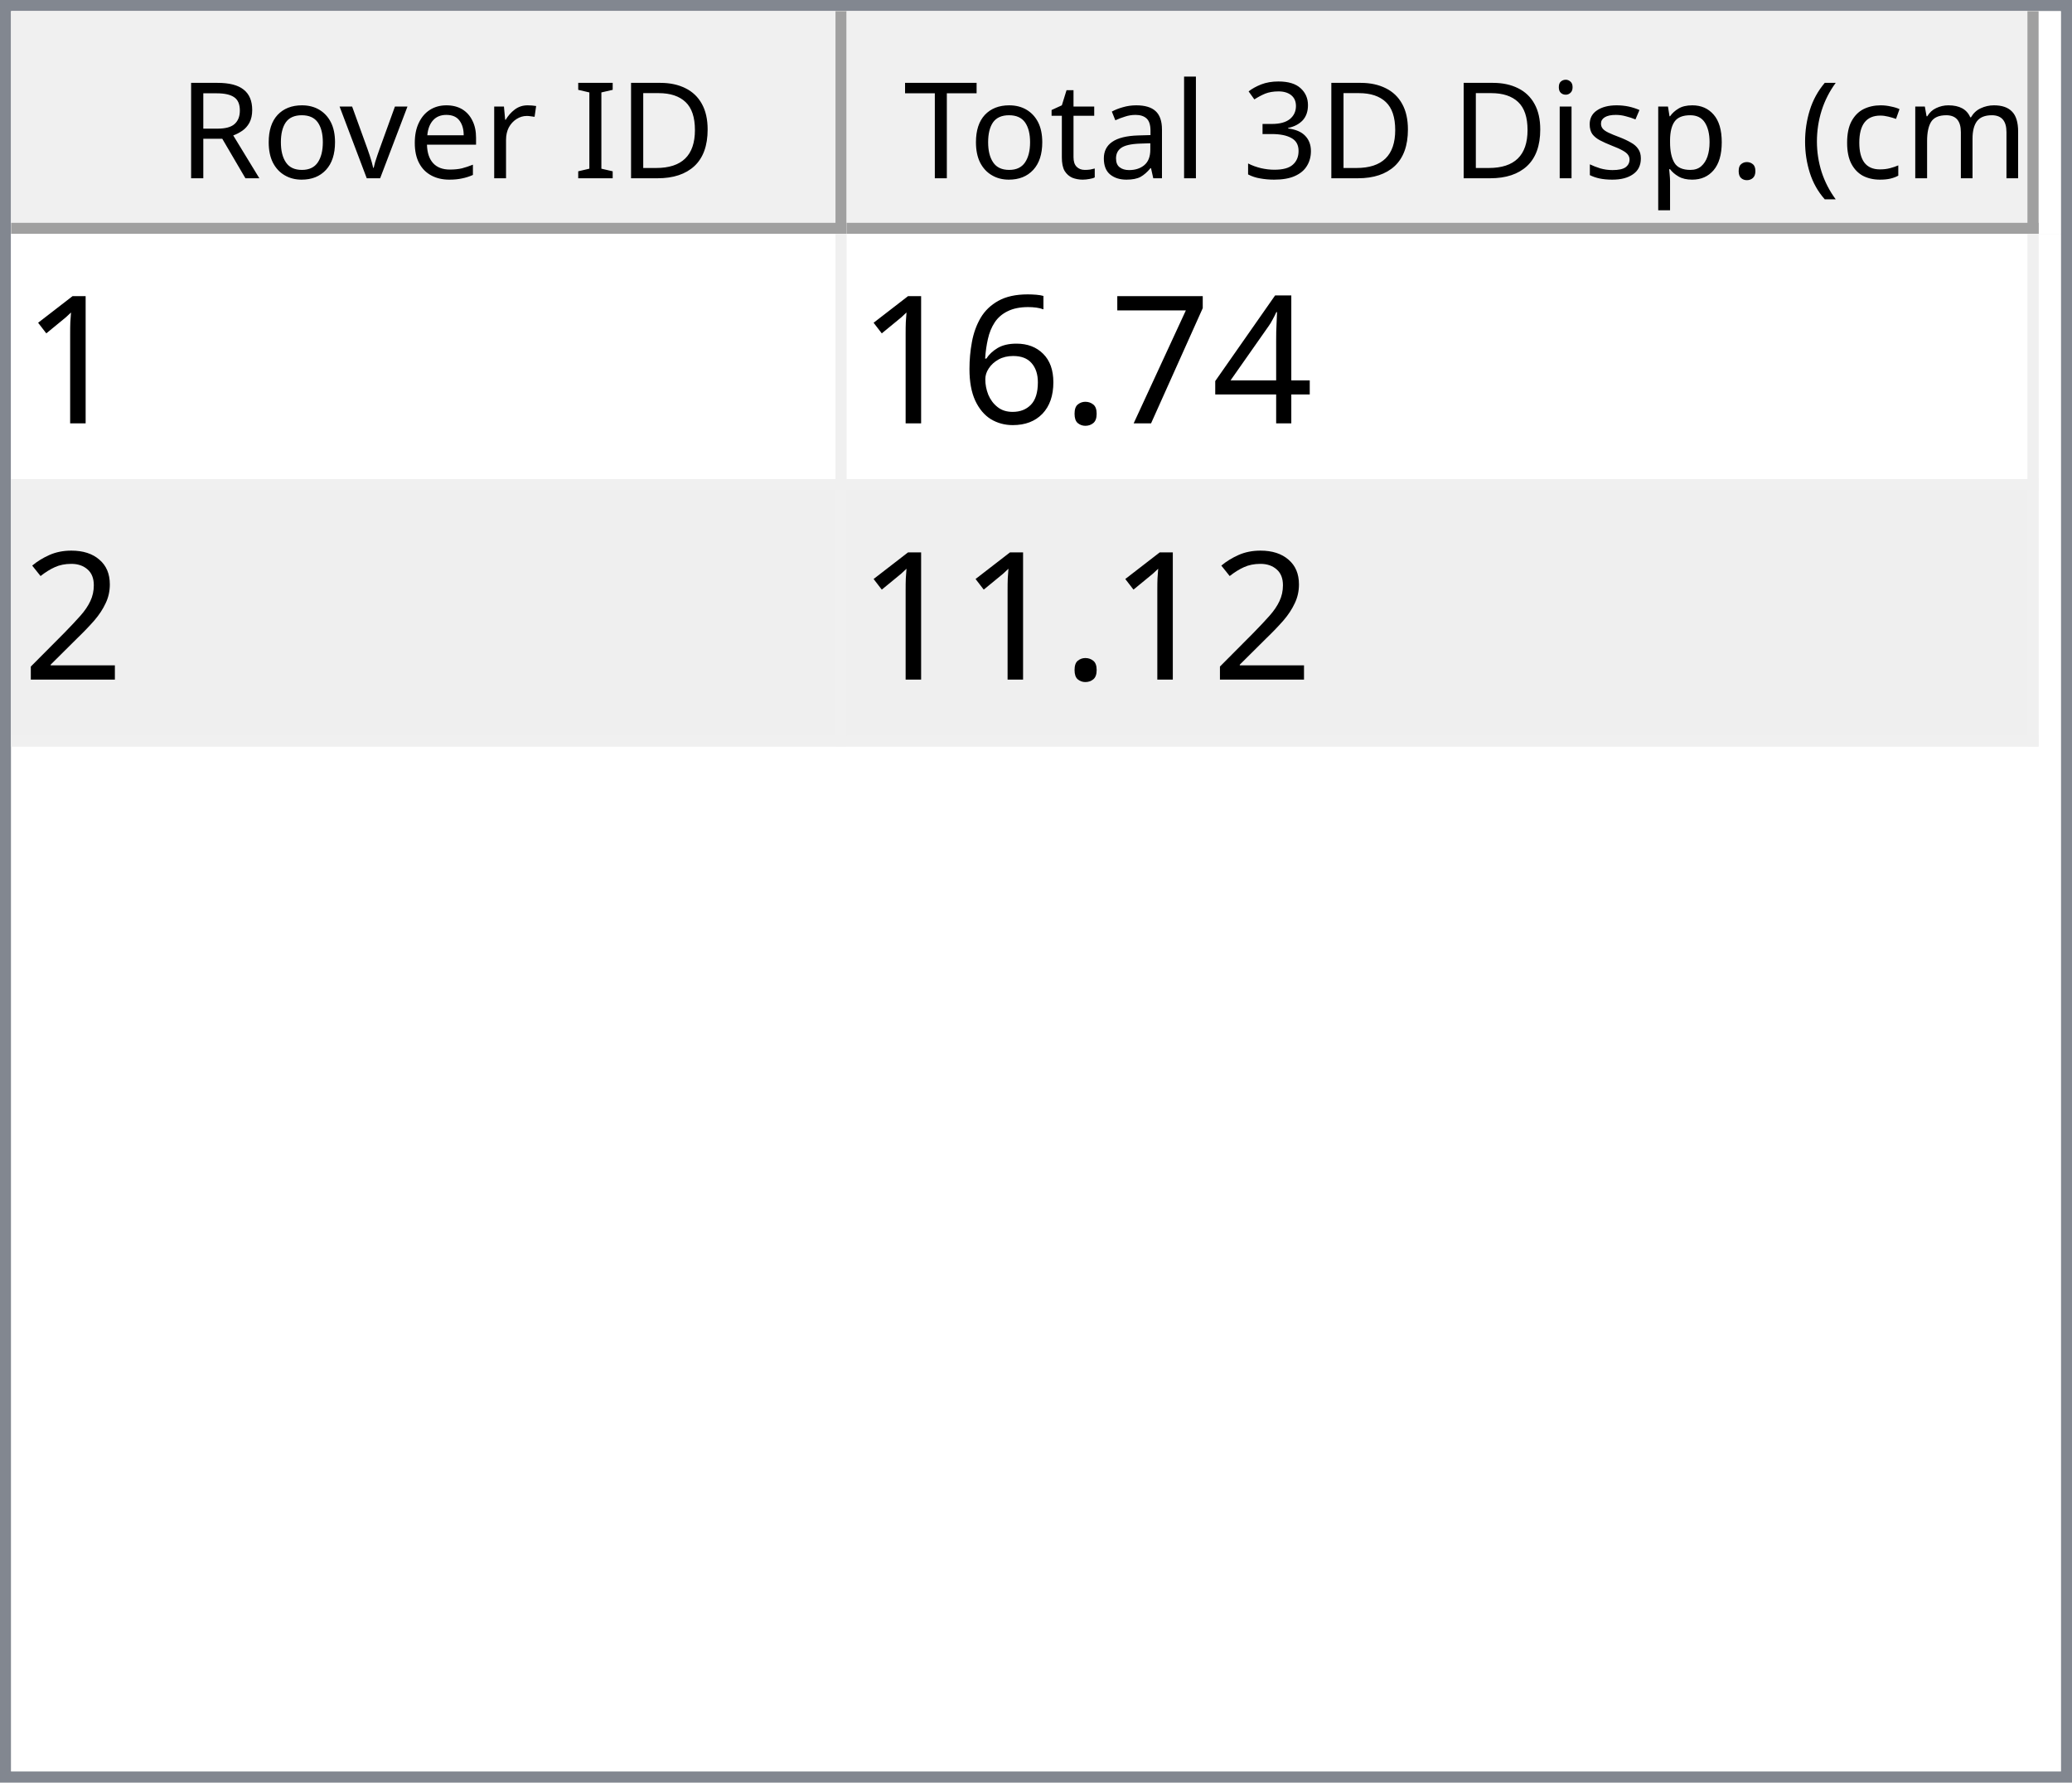
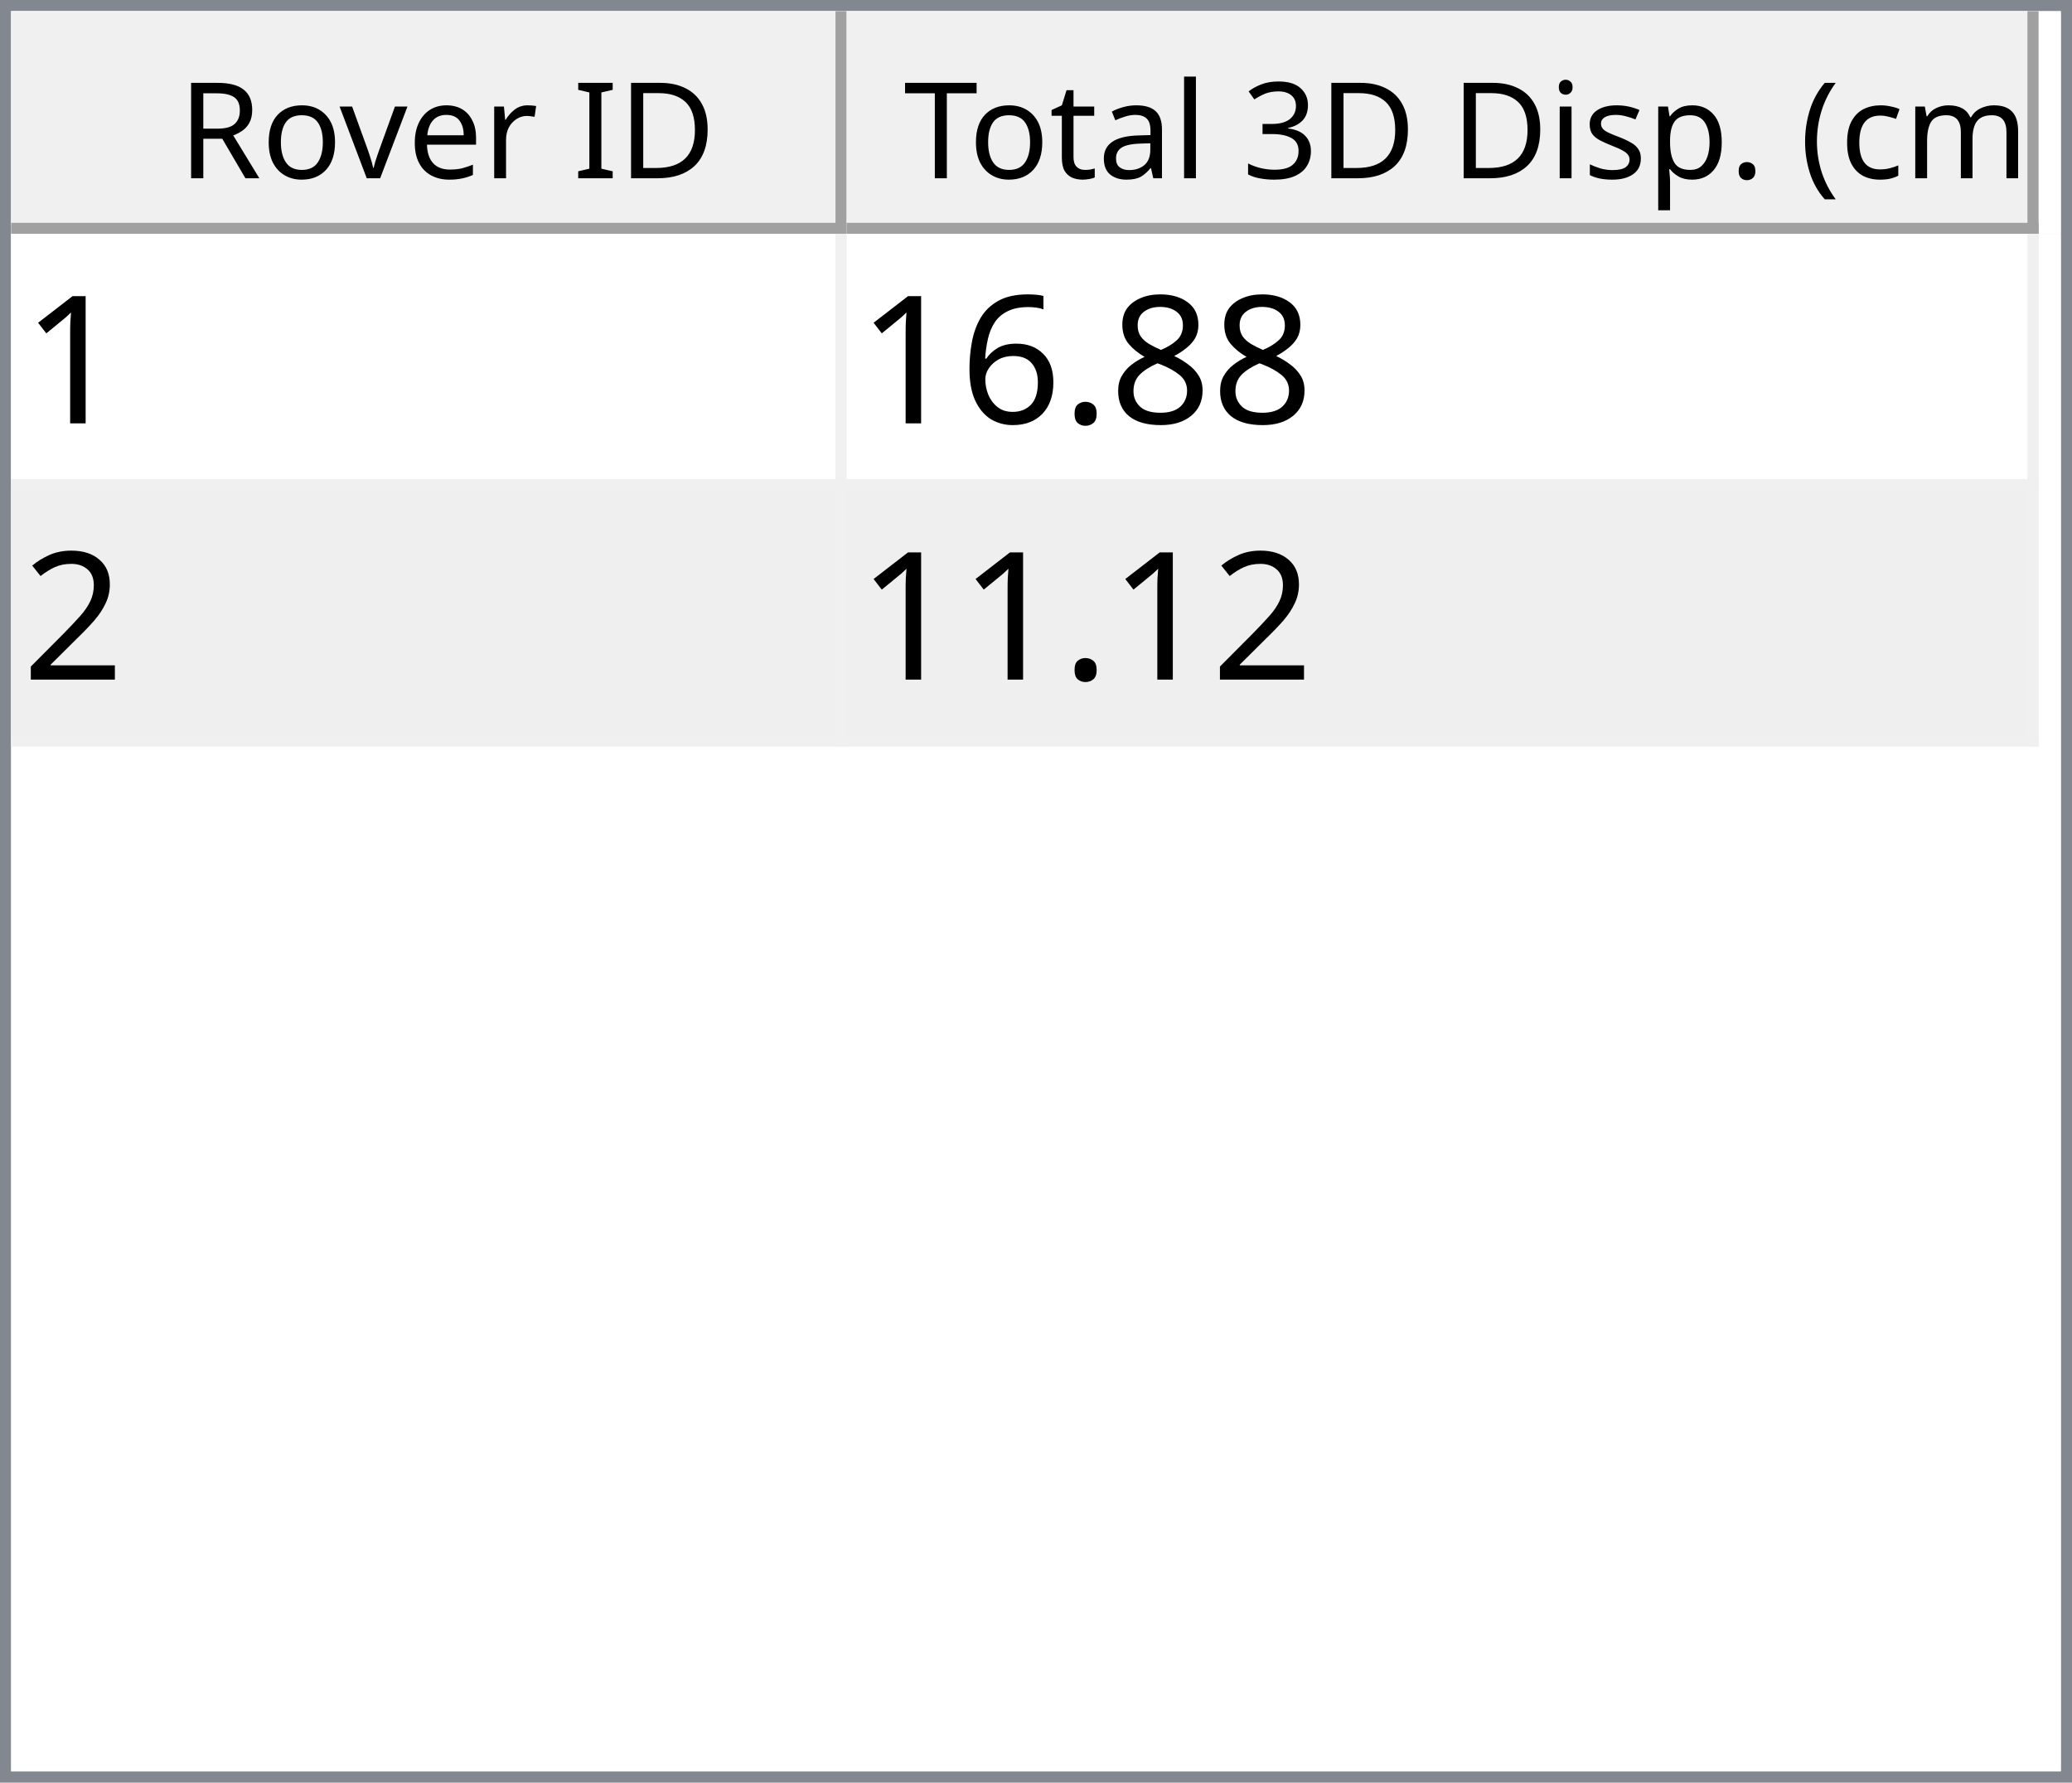
<svg xmlns="http://www.w3.org/2000/svg" style="fill-opacity:1; color-rendering:auto; color-interpolation:auto; text-rendering:auto; stroke:black; stroke-linecap:square; stroke-miterlimit:10; shape-rendering:auto; stroke-opacity:1; fill:black; stroke-dasharray:none; font-weight:normal; stroke-width:1; font-family:'Dialog'; font-style:normal; stroke-linejoin:miter; font-size:12px; stroke-dashoffset:0; image-rendering:auto;" width="186" height="160">
  <defs id="genericDefs" />
  <g>
    <defs id="defs1">
      <clipPath clipPathUnits="userSpaceOnUse" id="clipPath1">
        <path d="M0 0 L186 0 L186 160 L0 160 L0 0 Z" />
      </clipPath>
      <clipPath clipPathUnits="userSpaceOnUse" id="clipPath2">
        <path d="M0 0 L0 160 L186 160 L186 0 Z" />
      </clipPath>
      <clipPath clipPathUnits="userSpaceOnUse" id="clipPath3">
        <path d="M0 0 L0 20 L184 20 L184 0 Z" />
      </clipPath>
      <clipPath clipPathUnits="userSpaceOnUse" id="clipPath4">
        <path d="M0 0 L0 20 L75 20 L75 0 Z" />
      </clipPath>
      <clipPath clipPathUnits="userSpaceOnUse" id="clipPath5">
        <path d="M1 1 L1 19 L74 19 L74 1 Z" />
      </clipPath>
      <clipPath clipPathUnits="userSpaceOnUse" id="clipPath6">
        <path d="M0 0 L0 18 L73 18 L73 0 Z" />
      </clipPath>
      <clipPath clipPathUnits="userSpaceOnUse" id="clipPath7">
        <path d="M-0.5 -0.5 L-0.5 19.5 L74.5 19.5 L74.5 -0.5 Z" />
      </clipPath>
      <clipPath clipPathUnits="userSpaceOnUse" id="clipPath8">
        <path d="M0 0 L0 20 L107 20 L107 0 Z" />
      </clipPath>
      <clipPath clipPathUnits="userSpaceOnUse" id="clipPath9">
        <path d="M1 1 L1 19 L106 19 L106 1 Z" />
      </clipPath>
      <clipPath clipPathUnits="userSpaceOnUse" id="clipPath10">
        <path d="M0 0 L0 18 L105 18 L105 0 Z" />
      </clipPath>
      <clipPath clipPathUnits="userSpaceOnUse" id="clipPath11">
        <path d="M-0.5 -0.5 L-0.5 19.5 L106.5 19.5 L106.5 -0.5 Z" />
      </clipPath>
      <clipPath clipPathUnits="userSpaceOnUse" id="clipPath12">
        <path d="M0 0 L0 138 L184 138 L184 0 Z" />
      </clipPath>
      <clipPath clipPathUnits="userSpaceOnUse" id="clipPath13">
        <path d="M0 0 L0 46 L182 46 L182 0 Z" />
      </clipPath>
      <clipPath clipPathUnits="userSpaceOnUse" id="clipPath14">
        <path d="M-0.5 -0.5 L-0.5 45.5 L181.5 45.5 L181.5 -0.5 Z" />
      </clipPath>
      <clipPath clipPathUnits="userSpaceOnUse" id="clipPath15">
        <path d="M0 0 L0 22 L74 22 L74 0 Z" />
      </clipPath>
      <clipPath clipPathUnits="userSpaceOnUse" id="clipPath16">
        <path d="M0 0 L0 22 L106 22 L106 0 Z" />
      </clipPath>
      <font horiz-adv-x="64.551" id="font1">
        <font-face ascent="107.91" descent="25.098" units-per-em="100" style="font-style:normal; font-family:Segoe UI; font-weight:normal;" />
        <missing-glyph horiz-adv-x="64.551" d="M8.109 0 L8.109 68.266 L56.453 68.266 L56.453 0 L8.109 0 ZM15.328 7.234 L49.219 7.234 L49.219 61.031 L15.328 61.031 L15.328 7.234 Z" />
        <glyph unicode="D" horiz-adv-x="70.117" d="M9.188 0 L9.188 70.016 L28.516 70.016 Q65.531 70.016 65.531 35.891 Q65.531 19.672 55.25 9.836 Q44.969 0 27.734 0 L9.188 0 ZM17.391 62.594 L17.391 7.422 L27.828 7.422 Q41.609 7.422 49.273 14.797 Q56.938 22.172 56.938 35.688 Q56.938 62.594 28.328 62.594 L17.391 62.594 Z" />
        <glyph unicode="I" horiz-adv-x="26.611" d="M17.391 0 L9.188 0 L9.188 70.016 L17.391 70.016 L17.391 0 Z" />
        <glyph unicode=" " horiz-adv-x="27.393" d="" />
        <glyph unicode="r" horiz-adv-x="34.766" d="M34.188 41.891 Q32.078 43.5 28.125 43.5 Q23 43.5 19.555 38.672 Q16.109 33.844 16.109 25.484 L16.109 0 L8.109 0 L8.109 50 L16.109 50 L16.109 39.703 L16.312 39.703 Q18.016 44.969 21.531 47.922 Q25.047 50.875 29.391 50.875 Q32.516 50.875 34.188 50.203 L34.188 41.891 Z" />
        <glyph unicode="e" horiz-adv-x="52.295" d="M48.297 23 L12.984 23 Q13.188 14.656 17.484 10.109 Q21.781 5.562 29.297 5.562 Q37.75 5.562 44.828 11.141 L44.828 3.609 Q38.234 -1.172 27.391 -1.172 Q16.797 -1.172 10.742 5.641 Q4.688 12.453 4.688 24.812 Q4.688 36.469 11.305 43.82 Q17.922 51.172 27.734 51.172 Q37.547 51.172 42.922 44.828 Q48.297 38.484 48.297 27.203 L48.297 23 ZM40.094 29.781 Q40.047 36.719 36.75 40.578 Q33.453 44.438 27.594 44.438 Q21.922 44.438 17.969 40.383 Q14.016 36.328 13.094 29.781 L40.094 29.781 Z" />
        <glyph unicode="v" horiz-adv-x="47.9" d="M47.406 50 L27.484 0 L19.625 0 L0.688 50 L9.469 50 L22.172 13.672 Q23.578 9.672 23.922 6.688 L24.125 6.688 Q24.609 10.453 25.688 13.484 L38.969 50 L47.406 50 Z" />
        <glyph unicode="o" horiz-adv-x="58.594" d="M29 -1.172 Q17.922 -1.172 11.305 5.836 Q4.688 12.844 4.688 24.422 Q4.688 37.016 11.57 44.094 Q18.453 51.172 30.172 51.172 Q41.359 51.172 47.633 44.289 Q53.906 37.406 53.906 25.203 Q53.906 13.234 47.141 6.031 Q40.375 -1.172 29 -1.172 ZM29.594 44.438 Q21.875 44.438 17.383 39.188 Q12.891 33.938 12.891 24.703 Q12.891 15.828 17.43 10.695 Q21.969 5.562 29.594 5.562 Q37.359 5.562 41.531 10.594 Q45.703 15.625 45.703 24.906 Q45.703 34.281 41.531 39.359 Q37.359 44.438 29.594 44.438 Z" />
        <glyph unicode="R" horiz-adv-x="59.814" d="M59.375 0 L49.609 0 L37.891 19.625 Q36.281 22.359 34.766 24.289 Q33.25 26.219 31.664 27.438 Q30.078 28.656 28.25 29.219 Q26.422 29.781 24.125 29.781 L17.391 29.781 L17.391 0 L9.188 0 L9.188 70.016 L30.078 70.016 Q34.672 70.016 38.555 68.867 Q42.438 67.719 45.289 65.375 Q48.141 63.031 49.758 59.547 Q51.375 56.062 51.375 51.375 Q51.375 47.703 50.273 44.656 Q49.172 41.609 47.148 39.211 Q45.125 36.812 42.266 35.133 Q39.406 33.453 35.844 32.516 L35.844 32.328 Q37.594 31.547 38.891 30.547 Q40.188 29.547 41.359 28.18 Q42.531 26.812 43.68 25.078 Q44.828 23.344 46.234 21.047 L59.375 0 ZM17.391 62.594 L17.391 37.203 L28.516 37.203 Q31.594 37.203 34.203 38.133 Q36.812 39.062 38.719 40.797 Q40.625 42.531 41.703 45.047 Q42.781 47.562 42.781 50.688 Q42.781 56.297 39.141 59.445 Q35.5 62.594 28.609 62.594 L17.391 62.594 Z" />
        <glyph unicode=")" horiz-adv-x="30.176" d="M8.297 -15.922 L1.172 -15.922 Q16.406 2.344 16.406 26.812 Q16.406 51.469 1.078 70.016 L8.297 70.016 Q23.531 52.156 23.531 26.703 Q23.531 1.375 8.297 -15.922 Z" />
        <glyph unicode="m" horiz-adv-x="86.133" d="M79.109 0 L71.094 0 L71.094 28.719 Q71.094 37.016 68.531 40.727 Q65.969 44.438 59.906 44.438 Q54.781 44.438 51.195 39.75 Q47.609 35.062 47.609 28.516 L47.609 0 L39.594 0 L39.594 29.688 Q39.594 44.438 28.219 44.438 Q22.953 44.438 19.531 40.016 Q16.109 35.594 16.109 28.516 L16.109 0 L8.109 0 L8.109 50 L16.109 50 L16.109 42.094 L16.312 42.094 Q21.625 51.172 31.844 51.172 Q36.969 51.172 40.773 48.312 Q44.578 45.453 46 40.828 Q51.562 51.172 62.594 51.172 Q79.109 51.172 79.109 30.812 L79.109 0 Z" />
        <glyph unicode="c" horiz-adv-x="46.191" d="M42.188 2.297 Q36.422 -1.172 28.516 -1.172 Q17.828 -1.172 11.258 5.789 Q4.688 12.75 4.688 23.828 Q4.688 36.188 11.766 43.68 Q18.844 51.172 30.672 51.172 Q37.25 51.172 42.281 48.734 L42.281 40.531 Q36.719 44.438 30.375 44.438 Q22.703 44.438 17.797 38.945 Q12.891 33.453 12.891 24.516 Q12.891 15.719 17.508 10.641 Q22.125 5.562 29.891 5.562 Q36.422 5.562 42.188 9.906 L42.188 2.297 Z" />
        <glyph unicode="(" horiz-adv-x="30.176" d="M29.109 -15.922 L21.969 -15.922 Q6.844 1.375 6.844 26.703 Q6.844 52.156 21.969 70.016 L29.203 70.016 Q13.875 51.469 13.875 26.812 Q13.875 2.344 29.109 -15.922 Z" />
        <glyph unicode="." horiz-adv-x="21.68" d="M10.891 -1.078 Q8.641 -1.078 7.055 0.539 Q5.469 2.156 5.469 4.391 Q5.469 6.641 7.055 8.273 Q8.641 9.906 10.891 9.906 Q13.188 9.906 14.797 8.273 Q16.406 6.641 16.406 4.391 Q16.406 2.156 14.797 0.539 Q13.188 -1.078 10.891 -1.078 Z" />
        <glyph unicode="p" horiz-adv-x="58.789" d="M16.312 7.234 L16.109 7.234 L16.109 -23 L8.109 -23 L8.109 50 L16.109 50 L16.109 41.219 L16.312 41.219 Q22.219 51.172 33.594 51.172 Q43.266 51.172 48.688 44.461 Q54.109 37.75 54.109 26.469 Q54.109 13.922 48 6.375 Q41.891 -1.172 31.297 -1.172 Q21.578 -1.172 16.312 7.234 ZM16.109 27.391 L16.109 20.406 Q16.109 14.203 20.141 9.883 Q24.172 5.562 30.375 5.562 Q37.641 5.562 41.773 11.133 Q45.906 16.703 45.906 26.609 Q45.906 34.969 42.047 39.703 Q38.188 44.438 31.594 44.438 Q24.609 44.438 20.359 39.578 Q16.109 34.719 16.109 27.391 Z" />
        <glyph unicode="s" horiz-adv-x="42.432" d="M5.078 1.812 L5.078 10.406 Q11.625 5.562 19.484 5.562 Q30.031 5.562 30.031 12.594 Q30.031 14.594 29.125 15.992 Q28.219 17.391 26.68 18.461 Q25.141 19.531 23.07 20.383 Q21 21.234 18.609 22.172 Q15.281 23.484 12.766 24.828 Q10.25 26.172 8.57 27.859 Q6.891 29.547 6.031 31.695 Q5.172 33.844 5.172 36.719 Q5.172 40.234 6.789 42.945 Q8.406 45.656 11.086 47.484 Q13.766 49.312 17.211 50.242 Q20.656 51.172 24.312 51.172 Q30.812 51.172 35.938 48.922 L35.938 40.828 Q30.422 44.438 23.25 44.438 Q21 44.438 19.195 43.922 Q17.391 43.406 16.094 42.477 Q14.797 41.547 14.086 40.258 Q13.375 38.969 13.375 37.406 Q13.375 35.453 14.086 34.133 Q14.797 32.812 16.164 31.789 Q17.531 30.766 19.484 29.938 Q21.438 29.109 23.922 28.125 Q27.25 26.859 29.883 25.516 Q32.516 24.172 34.375 22.484 Q36.234 20.797 37.234 18.602 Q38.234 16.406 38.234 13.375 Q38.234 9.672 36.602 6.938 Q34.969 4.203 32.234 2.398 Q29.5 0.594 25.93 -0.289 Q22.359 -1.172 18.453 -1.172 Q10.75 -1.172 5.078 1.812 Z" />
        <glyph unicode="i" horiz-adv-x="24.219" d="M12.203 62.703 Q10.062 62.703 8.547 64.164 Q7.031 65.625 7.031 67.875 Q7.031 70.125 8.547 71.609 Q10.062 73.094 12.203 73.094 Q14.406 73.094 15.945 71.609 Q17.484 70.125 17.484 67.875 Q17.484 65.719 15.945 64.211 Q14.406 62.703 12.203 62.703 ZM16.109 0 L8.109 0 L8.109 50 L16.109 50 L16.109 0 Z" />
        <glyph unicode="3" horiz-adv-x="53.906" d="M46.531 19.828 Q46.531 15.094 44.75 11.211 Q42.969 7.328 39.719 4.57 Q36.469 1.812 31.93 0.297 Q27.391 -1.219 21.922 -1.219 Q11.922 -1.219 6 2.594 L6 11.188 Q13.094 5.609 22.219 5.609 Q25.875 5.609 28.828 6.539 Q31.781 7.469 33.906 9.227 Q36.031 10.984 37.18 13.477 Q38.328 15.969 38.328 19.094 Q38.328 32.812 18.797 32.812 L12.984 32.812 L12.984 39.594 L18.5 39.594 Q35.797 39.594 35.797 52.484 Q35.797 64.406 22.609 64.406 Q15.188 64.406 8.688 59.422 L8.688 67.188 Q15.375 71.188 24.609 71.188 Q29 71.188 32.57 69.969 Q36.141 68.75 38.68 66.555 Q41.219 64.359 42.609 61.281 Q44 58.203 44 54.5 Q44 40.672 30.031 36.719 L30.031 36.531 Q33.594 36.141 36.625 34.797 Q39.656 33.453 41.852 31.305 Q44.047 29.156 45.289 26.25 Q46.531 23.344 46.531 19.828 Z" />
        <glyph unicode="l" horiz-adv-x="24.219" d="M16.109 0 L8.109 0 L8.109 74.031 L16.109 74.031 L16.109 0 Z" />
        <glyph unicode="a" horiz-adv-x="50.879" d="M43.891 0 L35.891 0 L35.891 7.812 L35.688 7.812 Q30.469 -1.172 20.312 -1.172 Q12.844 -1.172 8.617 2.781 Q4.391 6.734 4.391 13.281 Q4.391 27.297 20.906 29.594 L35.891 31.688 Q35.891 44.438 25.594 44.438 Q16.547 44.438 9.281 38.281 L9.281 46.484 Q16.656 51.172 26.266 51.172 Q43.891 51.172 43.891 32.516 L43.891 0 ZM35.891 25.297 L23.828 23.641 Q18.266 22.859 15.43 20.875 Q12.594 18.891 12.594 13.875 Q12.594 10.203 15.211 7.883 Q17.828 5.562 22.172 5.562 Q28.125 5.562 32.008 9.742 Q35.891 13.922 35.891 20.312 L35.891 25.297 Z" />
        <glyph unicode="t" horiz-adv-x="33.887" d="M31.297 0.484 Q28.469 -1.078 23.828 -1.078 Q10.688 -1.078 10.688 13.578 L10.688 43.172 L2.094 43.172 L2.094 50 L10.688 50 L10.688 62.203 L18.703 64.797 L18.703 50 L31.297 50 L31.297 43.172 L18.703 43.172 L18.703 14.984 Q18.703 9.969 20.414 7.82 Q22.125 5.672 26.078 5.672 Q29.109 5.672 31.297 7.328 L31.297 0.484 Z" />
        <glyph unicode="T" horiz-adv-x="52.393" d="M50.594 62.594 L30.375 62.594 L30.375 0 L22.172 0 L22.172 62.594 L2 62.594 L2 70.016 L50.594 70.016 L50.594 62.594 Z" />
      </font>
      <font horiz-adv-x="75.0" id="font2">
        <font-face ascent="100.537" descent="21.973" units-per-em="100" style="font-style:normal; font-family:sans-serif; font-weight:normal;" />
        <missing-glyph horiz-adv-x="75.0" d="M12.5 0 L12.5 62.5 L62.5 62.5 L62.5 0 L12.5 0 ZM14.062 1.562 L60.938 1.562 L60.938 60.938 L14.062 60.938 L14.062 1.562 Z" />
        <glyph unicode="1" horiz-adv-x="55.615" d="M37.25 0 L28.469 0 L28.469 56 Q25.297 52.984 20.141 49.953 Q14.984 46.922 10.891 45.406 L10.891 53.906 Q18.266 57.375 23.781 62.305 Q29.297 67.234 31.594 71.875 L37.25 71.875 L37.25 0 Z" />
-         <glyph unicode="4" horiz-adv-x="55.615" d="M32.328 0 L32.328 17.141 L1.266 17.141 L1.266 25.203 L33.938 71.578 L41.109 71.578 L41.109 25.203 L50.781 25.203 L50.781 17.141 L41.109 17.141 L41.109 0 L32.328 0 ZM32.328 25.203 L32.328 57.469 L9.906 25.203 L32.328 25.203 Z" />
-         <glyph unicode="7" horiz-adv-x="55.615" d="M4.734 62.203 L4.734 70.656 L51.078 70.656 L51.078 63.812 Q44.234 56.547 37.523 44.484 Q30.812 32.422 27.156 19.672 Q24.516 10.688 23.781 0 L14.75 0 Q14.891 8.453 18.062 20.414 Q21.234 32.375 27.172 43.484 Q33.109 54.594 39.797 62.203 L4.734 62.203 Z" />
+         <glyph unicode="8" horiz-adv-x="55.615" d="M17.672 38.812 Q12.203 40.828 9.57 44.539 Q6.938 48.25 6.938 53.422 Q6.938 61.234 12.555 66.555 Q18.172 71.875 27.484 71.875 Q36.859 71.875 42.578 66.43 Q48.297 60.984 48.297 53.172 Q48.297 48.188 45.68 44.508 Q43.062 40.828 37.75 38.812 Q44.344 36.672 47.781 31.883 Q51.219 27.094 51.219 20.453 Q51.219 11.281 44.727 5.031 Q38.234 -1.219 27.641 -1.219 Q17.047 -1.219 10.547 5.055 Q4.047 11.328 4.047 20.703 Q4.047 27.688 7.594 32.398 Q11.141 37.109 17.672 38.812 ZM15.922 53.719 Q15.922 48.641 19.195 45.414 Q22.469 42.188 27.688 42.188 Q32.766 42.188 36.016 45.383 Q39.266 48.578 39.266 53.219 Q39.266 58.062 35.914 61.359 Q32.562 64.656 27.594 64.656 Q22.562 64.656 19.242 61.43 Q15.922 58.203 15.922 53.719 ZM13.094 20.656 Q13.094 16.891 14.875 13.375 Q16.656 9.859 20.172 7.93 Q23.688 6 27.734 6 Q34.031 6 38.133 10.055 Q42.234 14.109 42.234 20.359 Q42.234 26.703 38.016 30.859 Q33.797 35.016 27.438 35.016 Q21.234 35.016 17.164 30.914 Q13.094 26.812 13.094 20.656 Z" />
        <glyph unicode="." horiz-adv-x="27.783" d="M9.078 0 L9.078 10.016 L19.094 10.016 L19.094 0 L9.078 0 Z" />
        <glyph unicode="6" horiz-adv-x="55.615" d="M49.75 54.047 L41.016 53.375 Q39.844 58.547 37.703 60.891 Q34.125 64.656 28.906 64.656 Q24.703 64.656 21.531 62.312 Q17.391 59.281 14.992 53.469 Q12.594 47.656 12.5 36.922 Q15.672 41.75 20.266 44.094 Q24.859 46.438 29.891 46.438 Q38.672 46.438 44.852 39.969 Q51.031 33.5 51.031 23.25 Q51.031 16.5 48.125 10.719 Q45.219 4.938 40.141 1.859 Q35.062 -1.219 28.609 -1.219 Q17.625 -1.219 10.695 6.859 Q3.766 14.938 3.766 33.5 Q3.766 54.25 11.422 63.672 Q18.109 71.875 29.438 71.875 Q37.891 71.875 43.289 67.141 Q48.688 62.406 49.75 54.047 ZM13.875 23.188 Q13.875 18.656 15.797 14.508 Q17.719 10.359 21.188 8.18 Q24.656 6 28.469 6 Q34.031 6 38.039 10.492 Q42.047 14.984 42.047 22.703 Q42.047 30.125 38.086 34.398 Q34.125 38.672 28.125 38.672 Q22.172 38.672 18.023 34.398 Q13.875 30.125 13.875 23.188 Z" />
        <glyph unicode="2" horiz-adv-x="55.615" d="M50.344 8.453 L50.344 0 L3.031 0 Q2.938 3.172 4.047 6.109 Q5.859 10.938 9.836 15.625 Q13.812 20.312 21.344 26.469 Q33.016 36.031 37.117 41.625 Q41.219 47.219 41.219 52.203 Q41.219 57.422 37.477 61.008 Q33.734 64.594 27.734 64.594 Q21.391 64.594 17.578 60.789 Q13.766 56.984 13.719 50.25 L4.688 51.172 Q5.609 61.281 11.664 66.578 Q17.719 71.875 27.938 71.875 Q38.234 71.875 44.242 66.164 Q50.25 60.453 50.25 52 Q50.25 47.703 48.492 43.555 Q46.734 39.406 42.656 34.812 Q38.578 30.219 29.109 22.219 Q21.188 15.578 18.945 13.211 Q16.703 10.844 15.234 8.453 L50.344 8.453 Z" />
      </font>
    </defs>
    <g style="fill:white; stroke:white;">
      <rect x="0" y="0" width="186" style="clip-path:url(#clipPath1); stroke:none;" height="160" />
    </g>
    <g style="fill:white; text-rendering:optimizeSpeed; color-rendering:optimizeSpeed; image-rendering:optimizeSpeed; shape-rendering:crispEdges; stroke:white; color-interpolation:sRGB;">
      <rect x="0" width="186" height="160" y="0" style="stroke:none;" />
      <path style="stroke:none;" d="M0 160 L186 160 L186 0 L0 0 Z" />
    </g>
    <g style="fill:rgb(240,240,240); font-family:'Segoe UI'; stroke:rgb(240,240,240);">
      <rect x="0" y="0" width="186" style="clip-path:url(#clipPath2); stroke:none;" height="160" />
    </g>
    <g style="fill:rgb(130,135,144); font-family:'Segoe UI'; stroke:rgb(130,135,144);">
      <path d="M0 0 L186 0 L186 160 L0 160 L0 0 ZM1 1 L185 1 L185 159 L1 159 L1 1 Z" style="fill-rule:evenodd; clip-path:url(#clipPath2); stroke:none;" />
    </g>
    <g style="fill:white; font-family:'Segoe UI'; stroke:white;" transform="translate(1,1)">
      <rect x="0" y="0" width="184" style="clip-path:url(#clipPath3); stroke:none;" height="20" />
    </g>
    <g style="fill:rgb(240,240,240); font-family:'Segoe UI'; stroke:rgb(240,240,240);" transform="translate(1,1)">
      <rect x="0" y="0" width="75" style="clip-path:url(#clipPath4); stroke:none;" height="20" />
    </g>
    <g style="font-family:'Segoe UI';" transform="translate(2,2)">
      <text x="14" xml:space="preserve" y="14" style="clip-path:url(#clipPath6); stroke:none;">Rover ID</text>
    </g>
    <g style="fill:rgb(160,160,160); font-family:'Segoe UI'; stroke:rgb(160,160,160); stroke-linejoin:bevel;" transform="translate(1.5,1.5)">
      <line x1="74" x2="74" y1="0" style="fill:none; clip-path:url(#clipPath7);" y2="19" />
    </g>
    <g style="fill:rgb(160,160,160); font-family:'Segoe UI'; stroke:rgb(160,160,160); stroke-linejoin:bevel;" transform="matrix(1,0,0,1,1,1) translate(0.5,0.5)">
      <line x1="0" x2="74" y1="19" style="fill:none; clip-path:url(#clipPath7);" y2="19" />
    </g>
    <g style="fill:rgb(240,240,240); font-family:'Segoe UI'; stroke:rgb(240,240,240);" transform="translate(76,1)">
      <rect x="0" y="0" width="107" style="clip-path:url(#clipPath8); stroke:none;" height="20" />
    </g>
    <g style="font-family:'Segoe UI';" transform="translate(77,2)">
      <text x="1" xml:space="preserve" y="14" style="clip-path:url(#clipPath10); stroke:none;"> Total 3D Disp. (cm)</text>
    </g>
    <g style="fill:rgb(160,160,160); font-family:'Segoe UI'; stroke:rgb(160,160,160); stroke-linejoin:bevel;" transform="translate(76.5,1.5)">
      <line x1="106" x2="106" y1="0" style="fill:none; clip-path:url(#clipPath11);" y2="19" />
    </g>
    <g style="fill:rgb(160,160,160); font-family:'Segoe UI'; stroke:rgb(160,160,160); stroke-linejoin:bevel;" transform="matrix(1,0,0,1,76,1) translate(0.5,0.5)">
      <line x1="0" x2="106" y1="19" style="fill:none; clip-path:url(#clipPath11);" y2="19" />
    </g>
    <g style="fill:white; font-family:'Segoe UI'; stroke:white;" transform="translate(1,21)">
      <rect x="0" y="0" width="184" style="clip-path:url(#clipPath12); stroke:none;" height="138" />
    </g>
    <g style="fill:rgb(240,240,240); font-size:16px; font-family:sans-serif; stroke:rgb(240,240,240);" transform="translate(1,21)">
      <rect x="0" y="0" width="182" style="clip-path:url(#clipPath13); stroke:none;" height="46" />
      <line transform="translate(0.5,0.5)" x1="0" x2="181" y1="22" style="clip-path:url(#clipPath14); fill:none; stroke-linejoin:bevel;" y2="22" />
    </g>
    <g transform="matrix(1,0,0,1,1,21) translate(0.5,0.5)" style="fill:rgb(240,240,240); font-size:16px; font-family:sans-serif; stroke:rgb(240,240,240); stroke-linejoin:bevel;">
      <line x1="0" x2="181" y1="45" style="fill:none; clip-path:url(#clipPath14);" y2="45" />
    </g>
    <g transform="matrix(1,0,0,1,1,21) translate(0.5,0.5)" style="fill:rgb(240,240,240); font-size:16px; font-family:sans-serif; stroke:rgb(240,240,240); stroke-linejoin:bevel;">
      <line x1="74" x2="74" y1="0" style="fill:none; clip-path:url(#clipPath14);" y2="45" />
    </g>
    <g transform="matrix(1,0,0,1,1,21) translate(0.5,0.5)" style="fill:rgb(240,240,240); font-size:16px; font-family:sans-serif; stroke:rgb(240,240,240); stroke-linejoin:bevel;">
      <line x1="181" x2="181" y1="0" style="fill:none; clip-path:url(#clipPath14);" y2="45" />
    </g>
    <g style="fill:white; font-size:16px; font-family:sans-serif; stroke:white;" transform="matrix(1,0,0,1,1,21)">
      <rect x="0" y="0" width="74" style="clip-path:url(#clipPath15); stroke:none;" height="22" />
      <text x="1" y="17" style="fill:black; clip-path:url(#clipPath15); stroke:none;" xml:space="preserve">1</text>
    </g>
    <g style="fill:white; font-size:16px; font-family:sans-serif; stroke:white;" transform="matrix(1,0,0,1,1,21) translate(75,0)">
      <rect x="0" y="0" width="106" style="clip-path:url(#clipPath16); stroke:none;" height="22" />
-       <text x="1" y="17" style="fill:black; clip-path:url(#clipPath16); stroke:none;" xml:space="preserve">16.74</text>
+       <text x="1" y="17" style="fill:black; clip-path:url(#clipPath16); stroke:none;" xml:space="preserve">16.88</text>
    </g>
    <g style="fill:rgb(239,239,239); font-size:16px; font-family:sans-serif; stroke:rgb(239,239,239);" transform="matrix(1,0,0,1,1,21) translate(0,23)">
      <rect x="0" y="0" width="74" style="clip-path:url(#clipPath15); stroke:none;" height="22" />
      <text x="1" y="17" style="fill:black; clip-path:url(#clipPath15); stroke:none;" xml:space="preserve">2</text>
    </g>
    <g style="fill:rgb(239,239,239); font-size:16px; font-family:sans-serif; stroke:rgb(239,239,239);" transform="matrix(1,0,0,1,1,21) translate(75,23)">
      <rect x="0" y="0" width="106" style="clip-path:url(#clipPath16); stroke:none;" height="22" />
      <text x="1" y="17" style="fill:black; clip-path:url(#clipPath16); stroke:none;" xml:space="preserve">11.12</text>
    </g>
  </g>
</svg>
